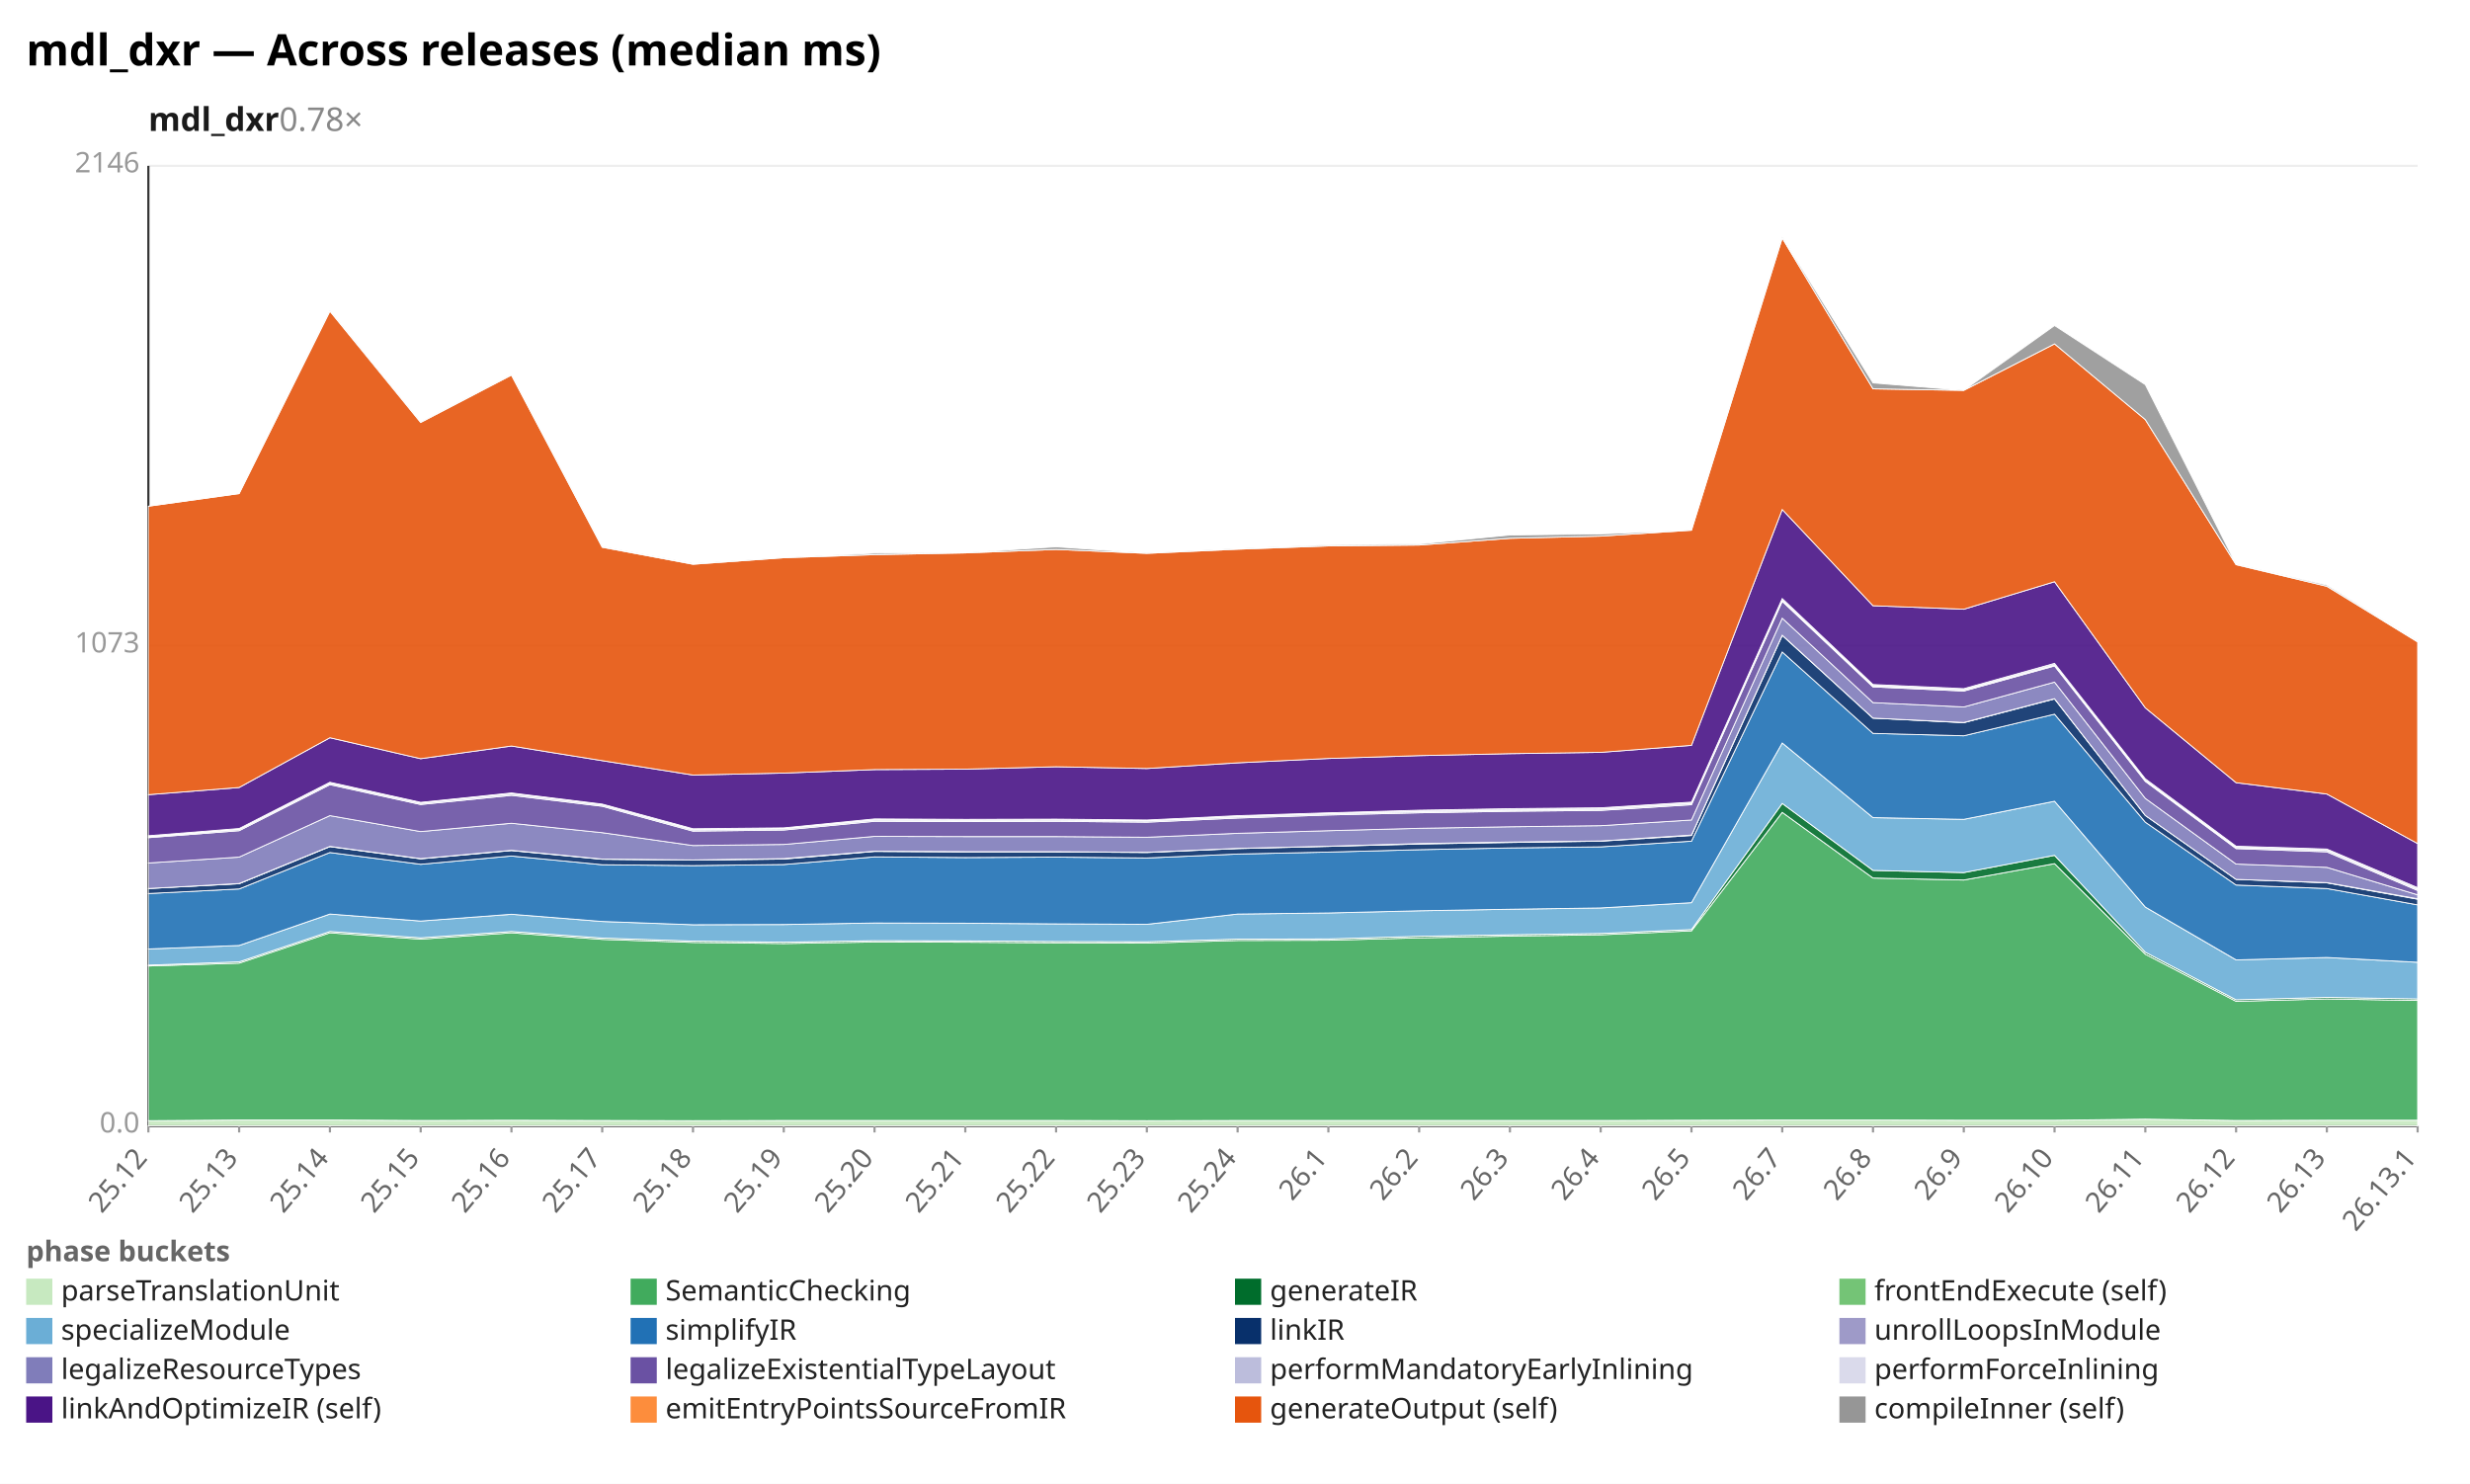
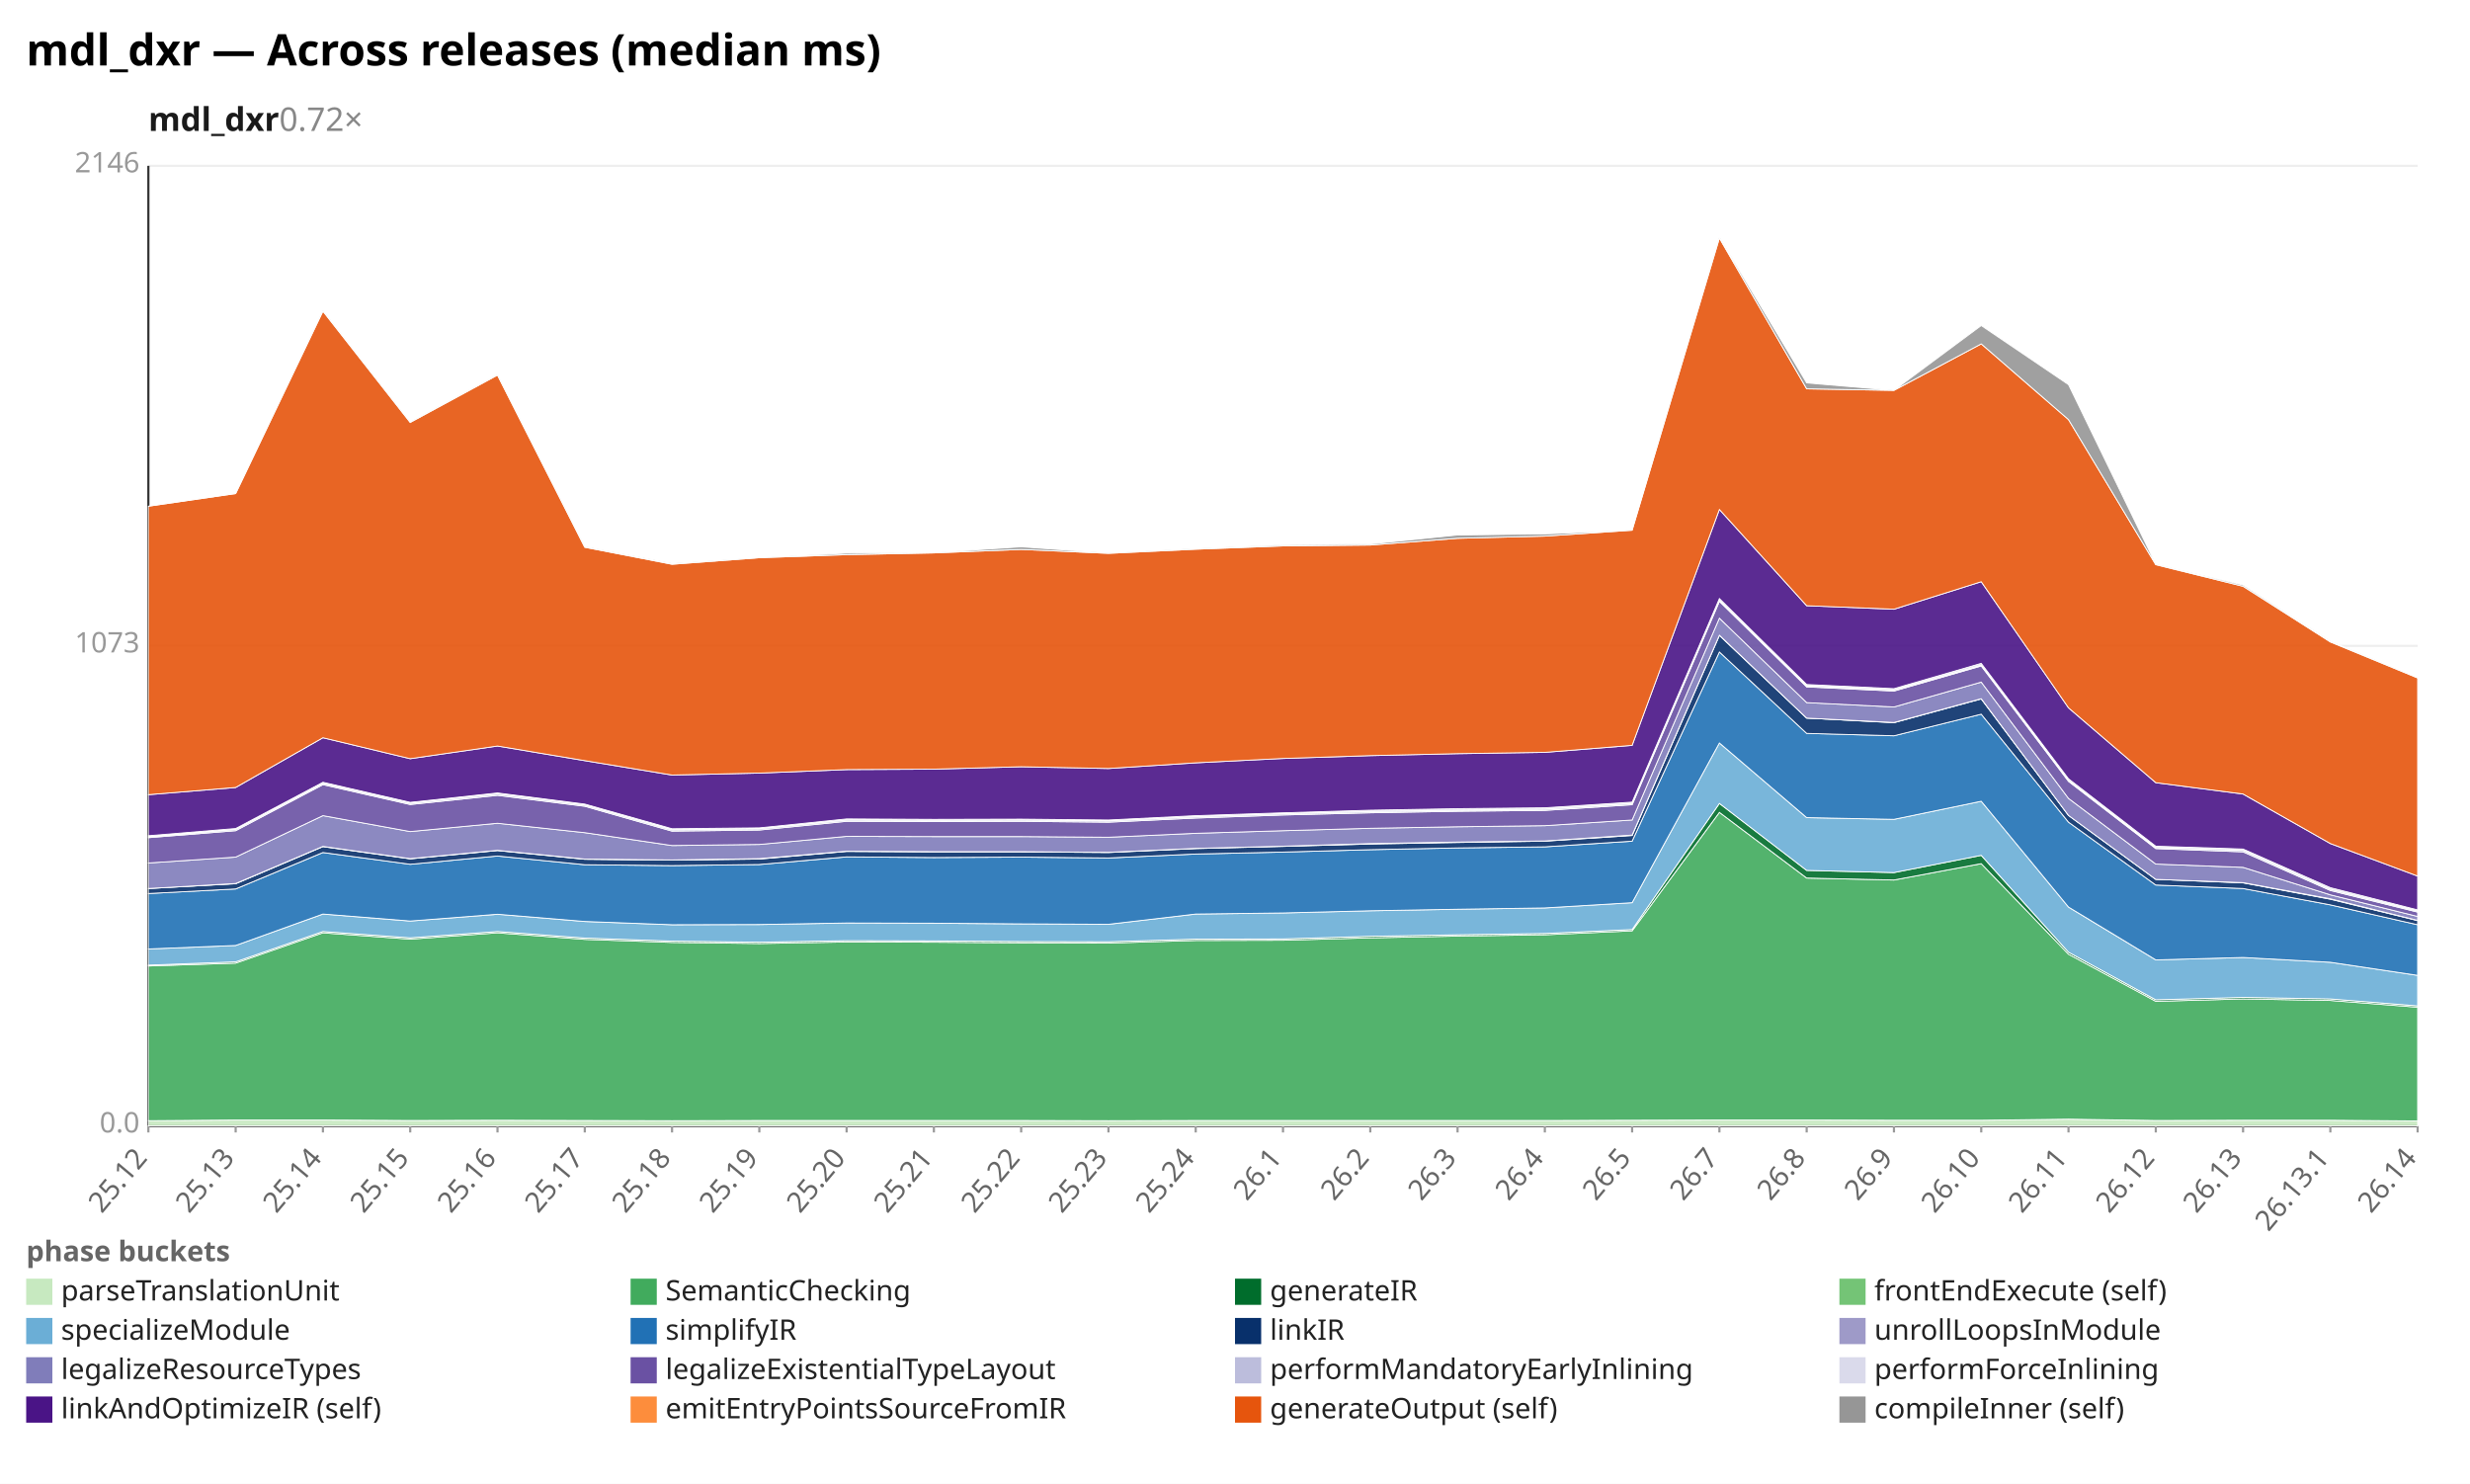
<svg xmlns="http://www.w3.org/2000/svg" width="1132" height="680" viewBox="0 0 1132 680" preserveAspectRatio="xMidYMid meet" font-family="sans-serif" font-size="13">
  <rect width="1132" height="680" fill="white" />
  <text x="12" y="30" font-size="20" font-weight="bold">mdl_dxr — Across releases (median ms)</text>
-   <text x="68" y="60" font-size="15" font-weight="600" fill="#1a1a1a">mdl_dxr<tspan fill="#888" font-weight="400" text-decoration="none">  0.78×</tspan>
+   <text x="68" y="60" font-size="15" font-weight="600" fill="#1a1a1a">mdl_dxr<tspan fill="#888" font-weight="400" text-decoration="none">  0.72×</tspan>
  </text>
  <line x1="68.0" y1="516.0" x2="1108.0" y2="516.0" stroke="#eee" />
  <text x="64.0" y="519.0" text-anchor="end" fill="#999">0.0</text>
  <line x1="68.0" y1="296.0" x2="1108.0" y2="296.0" stroke="#eee" />
  <text x="64.0" y="299.0" text-anchor="end" fill="#999">1073</text>
  <line x1="68.0" y1="76.0" x2="1108.0" y2="76.0" stroke="#eee" />
  <text x="64.0" y="79.0" text-anchor="end" fill="#999">2146</text>
  <line x1="68.0" y1="76.0" x2="68.0" y2="516.0" stroke="#333" />
  <line x1="68.0" y1="516.0" x2="1108.0" y2="516.0" stroke="#333" />
  <line x1="68.0" y1="516.0" x2="68.0" y2="519.0" stroke="#999" />
  <text x="68.0" y="531.0" text-anchor="end" fill="#666" transform="rotate(-50 68.0 531.0)">25.12</text>
-   <line x1="109.6" y1="516.0" x2="109.6" y2="519.0" stroke="#999" />
-   <text x="109.6" y="531.0" text-anchor="end" fill="#666" transform="rotate(-50 109.6 531.0)">25.13</text>
-   <line x1="151.2" y1="516.0" x2="151.2" y2="519.0" stroke="#999" />
-   <text x="151.2" y="531.0" text-anchor="end" fill="#666" transform="rotate(-50 151.2 531.0)">25.14</text>
-   <line x1="192.8" y1="516.0" x2="192.8" y2="519.0" stroke="#999" />
-   <text x="192.8" y="531.0" text-anchor="end" fill="#666" transform="rotate(-50 192.8 531.0)">25.15</text>
-   <line x1="234.4" y1="516.0" x2="234.4" y2="519.0" stroke="#999" />
-   <text x="234.4" y="531.0" text-anchor="end" fill="#666" transform="rotate(-50 234.4 531.0)">25.16</text>
-   <line x1="276.0" y1="516.0" x2="276.0" y2="519.0" stroke="#999" />
-   <text x="276.0" y="531.0" text-anchor="end" fill="#666" transform="rotate(-50 276.0 531.0)">25.17</text>
-   <line x1="317.6" y1="516.0" x2="317.6" y2="519.0" stroke="#999" />
-   <text x="317.6" y="531.0" text-anchor="end" fill="#666" transform="rotate(-50 317.6 531.0)">25.18</text>
-   <line x1="359.2" y1="516.0" x2="359.2" y2="519.0" stroke="#999" />
-   <text x="359.2" y="531.0" text-anchor="end" fill="#666" transform="rotate(-50 359.2 531.0)">25.19</text>
-   <line x1="400.8" y1="516.0" x2="400.8" y2="519.0" stroke="#999" />
-   <text x="400.8" y="531.0" text-anchor="end" fill="#666" transform="rotate(-50 400.8 531.0)">25.20</text>
-   <line x1="442.4" y1="516.0" x2="442.4" y2="519.0" stroke="#999" />
-   <text x="442.4" y="531.0" text-anchor="end" fill="#666" transform="rotate(-50 442.4 531.0)">25.21</text>
-   <line x1="484.0" y1="516.0" x2="484.0" y2="519.0" stroke="#999" />
-   <text x="484.0" y="531.0" text-anchor="end" fill="#666" transform="rotate(-50 484.0 531.0)">25.22</text>
-   <line x1="525.6" y1="516.0" x2="525.6" y2="519.0" stroke="#999" />
-   <text x="525.6" y="531.0" text-anchor="end" fill="#666" transform="rotate(-50 525.6 531.0)">25.23</text>
-   <line x1="567.2" y1="516.0" x2="567.2" y2="519.0" stroke="#999" />
-   <text x="567.2" y="531.0" text-anchor="end" fill="#666" transform="rotate(-50 567.2 531.0)">25.24</text>
-   <line x1="608.8" y1="516.0" x2="608.8" y2="519.0" stroke="#999" />
-   <text x="608.8" y="531.0" text-anchor="end" fill="#666" transform="rotate(-50 608.8 531.0)">26.1</text>
-   <line x1="650.4" y1="516.0" x2="650.4" y2="519.0" stroke="#999" />
-   <text x="650.4" y="531.0" text-anchor="end" fill="#666" transform="rotate(-50 650.4 531.0)">26.2</text>
-   <line x1="692.0" y1="516.0" x2="692.0" y2="519.0" stroke="#999" />
-   <text x="692.0" y="531.0" text-anchor="end" fill="#666" transform="rotate(-50 692.0 531.0)">26.3</text>
-   <line x1="733.6" y1="516.0" x2="733.6" y2="519.0" stroke="#999" />
-   <text x="733.6" y="531.0" text-anchor="end" fill="#666" transform="rotate(-50 733.6 531.0)">26.4</text>
-   <line x1="775.2" y1="516.0" x2="775.2" y2="519.0" stroke="#999" />
-   <text x="775.2" y="531.0" text-anchor="end" fill="#666" transform="rotate(-50 775.2 531.0)">26.5</text>
-   <line x1="816.8" y1="516.0" x2="816.8" y2="519.0" stroke="#999" />
-   <text x="816.8" y="531.0" text-anchor="end" fill="#666" transform="rotate(-50 816.8 531.0)">26.7</text>
-   <line x1="858.4" y1="516.0" x2="858.4" y2="519.0" stroke="#999" />
-   <text x="858.4" y="531.0" text-anchor="end" fill="#666" transform="rotate(-50 858.4 531.0)">26.8</text>
-   <line x1="900.0" y1="516.0" x2="900.0" y2="519.0" stroke="#999" />
-   <text x="900.0" y="531.0" text-anchor="end" fill="#666" transform="rotate(-50 900.0 531.0)">26.9</text>
-   <line x1="941.6" y1="516.0" x2="941.6" y2="519.0" stroke="#999" />
-   <text x="941.6" y="531.0" text-anchor="end" fill="#666" transform="rotate(-50 941.6 531.0)">26.10</text>
-   <line x1="983.2" y1="516.0" x2="983.2" y2="519.0" stroke="#999" />
-   <text x="983.2" y="531.0" text-anchor="end" fill="#666" transform="rotate(-50 983.2 531.0)">26.11</text>
-   <line x1="1024.8" y1="516.0" x2="1024.8" y2="519.0" stroke="#999" />
-   <text x="1024.8" y="531.0" text-anchor="end" fill="#666" transform="rotate(-50 1024.8 531.0)">26.12</text>
-   <line x1="1066.4" y1="516.0" x2="1066.4" y2="519.0" stroke="#999" />
-   <text x="1066.4" y="531.0" text-anchor="end" fill="#666" transform="rotate(-50 1066.4 531.0)">26.13</text>
+   <line x1="108.0" y1="516.0" x2="108.0" y2="519.0" stroke="#999" />
+   <text x="108.0" y="531.0" text-anchor="end" fill="#666" transform="rotate(-50 108.0 531.0)">25.13</text>
+   <line x1="148.0" y1="516.0" x2="148.0" y2="519.0" stroke="#999" />
+   <text x="148.0" y="531.0" text-anchor="end" fill="#666" transform="rotate(-50 148.0 531.0)">25.14</text>
+   <line x1="188.0" y1="516.0" x2="188.0" y2="519.0" stroke="#999" />
+   <text x="188.0" y="531.0" text-anchor="end" fill="#666" transform="rotate(-50 188.0 531.0)">25.15</text>
+   <line x1="228.0" y1="516.0" x2="228.0" y2="519.0" stroke="#999" />
+   <text x="228.0" y="531.0" text-anchor="end" fill="#666" transform="rotate(-50 228.0 531.0)">25.16</text>
+   <line x1="268.0" y1="516.0" x2="268.0" y2="519.0" stroke="#999" />
+   <text x="268.0" y="531.0" text-anchor="end" fill="#666" transform="rotate(-50 268.0 531.0)">25.17</text>
+   <line x1="308.0" y1="516.0" x2="308.0" y2="519.0" stroke="#999" />
+   <text x="308.0" y="531.0" text-anchor="end" fill="#666" transform="rotate(-50 308.0 531.0)">25.18</text>
+   <line x1="348.0" y1="516.0" x2="348.0" y2="519.0" stroke="#999" />
+   <text x="348.0" y="531.0" text-anchor="end" fill="#666" transform="rotate(-50 348.0 531.0)">25.19</text>
+   <line x1="388.0" y1="516.0" x2="388.0" y2="519.0" stroke="#999" />
+   <text x="388.0" y="531.0" text-anchor="end" fill="#666" transform="rotate(-50 388.0 531.0)">25.20</text>
+   <line x1="428.0" y1="516.0" x2="428.0" y2="519.0" stroke="#999" />
+   <text x="428.0" y="531.0" text-anchor="end" fill="#666" transform="rotate(-50 428.0 531.0)">25.21</text>
+   <line x1="468.0" y1="516.0" x2="468.0" y2="519.0" stroke="#999" />
+   <text x="468.0" y="531.0" text-anchor="end" fill="#666" transform="rotate(-50 468.0 531.0)">25.22</text>
+   <line x1="508.0" y1="516.0" x2="508.0" y2="519.0" stroke="#999" />
+   <text x="508.0" y="531.0" text-anchor="end" fill="#666" transform="rotate(-50 508.0 531.0)">25.23</text>
+   <line x1="548.0" y1="516.0" x2="548.0" y2="519.0" stroke="#999" />
+   <text x="548.0" y="531.0" text-anchor="end" fill="#666" transform="rotate(-50 548.0 531.0)">25.24</text>
+   <line x1="588.0" y1="516.0" x2="588.0" y2="519.0" stroke="#999" />
+   <text x="588.0" y="531.0" text-anchor="end" fill="#666" transform="rotate(-50 588.0 531.0)">26.1</text>
+   <line x1="628.0" y1="516.0" x2="628.0" y2="519.0" stroke="#999" />
+   <text x="628.0" y="531.0" text-anchor="end" fill="#666" transform="rotate(-50 628.0 531.0)">26.2</text>
+   <line x1="668.0" y1="516.0" x2="668.0" y2="519.0" stroke="#999" />
+   <text x="668.0" y="531.0" text-anchor="end" fill="#666" transform="rotate(-50 668.0 531.0)">26.3</text>
+   <line x1="708.0" y1="516.0" x2="708.0" y2="519.0" stroke="#999" />
+   <text x="708.0" y="531.0" text-anchor="end" fill="#666" transform="rotate(-50 708.0 531.0)">26.4</text>
+   <line x1="748.0" y1="516.0" x2="748.0" y2="519.0" stroke="#999" />
+   <text x="748.0" y="531.0" text-anchor="end" fill="#666" transform="rotate(-50 748.0 531.0)">26.5</text>
+   <line x1="788.0" y1="516.0" x2="788.0" y2="519.0" stroke="#999" />
+   <text x="788.0" y="531.0" text-anchor="end" fill="#666" transform="rotate(-50 788.0 531.0)">26.7</text>
+   <line x1="828.0" y1="516.0" x2="828.0" y2="519.0" stroke="#999" />
+   <text x="828.0" y="531.0" text-anchor="end" fill="#666" transform="rotate(-50 828.0 531.0)">26.8</text>
+   <line x1="868.0" y1="516.0" x2="868.0" y2="519.0" stroke="#999" />
+   <text x="868.0" y="531.0" text-anchor="end" fill="#666" transform="rotate(-50 868.0 531.0)">26.9</text>
+   <line x1="908.0" y1="516.0" x2="908.0" y2="519.0" stroke="#999" />
+   <text x="908.0" y="531.0" text-anchor="end" fill="#666" transform="rotate(-50 908.0 531.0)">26.10</text>
+   <line x1="948.0" y1="516.0" x2="948.0" y2="519.0" stroke="#999" />
+   <text x="948.0" y="531.0" text-anchor="end" fill="#666" transform="rotate(-50 948.0 531.0)">26.11</text>
+   <line x1="988.0" y1="516.0" x2="988.0" y2="519.0" stroke="#999" />
+   <text x="988.0" y="531.0" text-anchor="end" fill="#666" transform="rotate(-50 988.0 531.0)">26.12</text>
+   <line x1="1028.0" y1="516.0" x2="1028.0" y2="519.0" stroke="#999" />
+   <text x="1028.0" y="531.0" text-anchor="end" fill="#666" transform="rotate(-50 1028.0 531.0)">26.13</text>
+   <line x1="1068.0" y1="516.0" x2="1068.0" y2="519.0" stroke="#999" />
+   <text x="1068.0" y="531.0" text-anchor="end" fill="#666" transform="rotate(-50 1068.0 531.0)">26.13.1</text>
  <line x1="1108.0" y1="516.0" x2="1108.0" y2="519.0" stroke="#999" />
-   <text x="1108.0" y="531.0" text-anchor="end" fill="#666" transform="rotate(-50 1108.0 531.0)">26.13.1</text>
-   <polygon points="68.0,513.6 109.6,513.3 151.2,513.3 192.8,513.5 234.4,513.4 276.0,513.5 317.6,513.6 359.2,513.5 400.8,513.5 442.4,513.5 484.0,513.5 525.6,513.6 567.2,513.5 608.8,513.5 650.4,513.5 692.0,513.5 733.6,513.5 775.2,513.4 816.8,513.3 858.4,513.3 900.0,513.4 941.6,513.4 983.2,512.9 1024.8,513.5 1066.4,513.4 1108.0,513.4 1108.0,516.0 1066.4,516.0 1024.8,516.0 983.2,516.0 941.6,516.0 900.0,516.0 858.4,516.0 816.8,516.0 775.2,516.0 733.6,516.0 692.0,516.0 650.4,516.0 608.8,516.0 567.2,516.0 525.6,516.0 484.0,516.0 442.4,516.0 400.8,516.0 359.2,516.0 317.6,516.0 276.0,516.0 234.4,516.0 192.8,516.0 151.2,516.0 109.6,516.0 68.0,516.0" fill="#c7e9c0" fill-opacity="0.9" stroke="#fff" stroke-width="0.4" />
-   <polygon points="68.0,442.7 109.6,441.4 151.2,427.5 192.8,430.4 234.4,427.5 276.0,430.5 317.6,431.9 359.2,432.4 400.8,431.7 442.4,431.8 484.0,432.1 525.6,432.2 567.2,431.0 608.8,430.9 650.4,429.8 692.0,429.0 733.6,428.4 775.2,426.6 816.8,372.3 858.4,402.4 900.0,403.3 941.6,395.8 983.2,437.3 1024.8,458.9 1066.4,457.8 1108.0,458.5 1108.0,513.4 1066.4,513.4 1024.8,513.5 983.2,512.9 941.6,513.4 900.0,513.4 858.4,513.3 816.8,513.3 775.2,513.4 733.6,513.5 692.0,513.5 650.4,513.5 608.8,513.5 567.2,513.5 525.6,513.6 484.0,513.5 442.4,513.5 400.8,513.5 359.2,513.5 317.6,513.6 276.0,513.5 234.4,513.4 192.8,513.5 151.2,513.3 109.6,513.3 68.0,513.6" fill="#41ab5d" fill-opacity="0.9" stroke="#fff" stroke-width="0.4" />
-   <polygon points="68.0,442.3 109.6,440.8 151.2,426.9 192.8,429.8 234.4,426.9 276.0,429.9 317.6,431.3 359.2,431.8 400.8,431.1 442.4,431.2 484.0,431.5 525.6,431.6 567.2,430.4 608.8,430.3 650.4,429.1 692.0,428.4 733.6,427.8 775.2,426.0 816.8,368.2 858.4,398.9 900.0,399.9 941.6,392.0 983.2,436.4 1024.8,458.2 1066.4,457.1 1108.0,457.8 1108.0,458.5 1066.4,457.8 1024.8,458.9 983.2,437.3 941.6,395.8 900.0,403.3 858.4,402.4 816.8,372.3 775.2,426.6 733.6,428.4 692.0,429.0 650.4,429.8 608.8,430.9 567.2,431.0 525.6,432.2 484.0,432.1 442.4,431.8 400.8,431.7 359.2,432.4 317.6,431.9 276.0,430.5 234.4,427.5 192.8,430.4 151.2,427.5 109.6,441.4 68.0,442.7" fill="#006d2c" fill-opacity="0.9" stroke="#fff" stroke-width="0.4" />
-   <polygon points="68.0,434.9 109.6,433.3 151.2,418.9 192.8,422.1 234.4,419.0 276.0,422.3 317.6,423.8 359.2,423.7 400.8,423.0 442.4,423.1 484.0,423.4 525.6,423.6 567.2,418.9 608.8,418.4 650.4,417.4 692.0,416.7 733.6,416.1 775.2,413.7 816.8,340.5 858.4,374.7 900.0,375.5 941.6,367.2 983.2,415.7 1024.8,439.9 1066.4,438.8 1108.0,441.0 1108.0,457.8 1066.4,457.1 1024.8,458.2 983.2,436.4 941.6,392.0 900.0,399.9 858.4,398.9 816.8,368.2 775.2,426.0 733.6,427.8 692.0,428.4 650.4,429.1 608.8,430.3 567.2,430.4 525.6,431.6 484.0,431.5 442.4,431.2 400.8,431.1 359.2,431.8 317.6,431.3 276.0,429.9 234.4,426.9 192.8,429.8 151.2,426.9 109.6,440.8 68.0,442.3" fill="#6baed6" fill-opacity="0.9" stroke="#fff" stroke-width="0.4" />
-   <polygon points="68.0,409.5 109.6,407.4 151.2,390.7 192.8,396.1 234.4,392.3 276.0,396.3 317.6,396.7 359.2,396.2 400.8,392.7 442.4,393.0 484.0,392.8 525.6,393.2 567.2,391.4 608.8,390.5 650.4,389.4 692.0,388.6 733.6,388.1 775.2,385.5 816.8,298.8 858.4,336.1 900.0,337.2 941.6,327.3 983.2,376.8 1024.8,405.6 1066.4,407.2 1108.0,414.7 1108.0,441.0 1066.4,438.8 1024.8,439.9 983.2,415.7 941.6,367.2 900.0,375.5 858.4,374.7 816.8,340.5 775.2,413.7 733.6,416.1 692.0,416.7 650.4,417.4 608.8,418.4 567.2,418.9 525.6,423.6 484.0,423.4 442.4,423.1 400.8,423.0 359.2,423.7 317.6,423.8 276.0,422.3 234.4,419.0 192.8,422.1 151.2,418.9 109.6,433.3 68.0,434.9" fill="#2171b5" fill-opacity="0.9" stroke="#fff" stroke-width="0.4" />
-   <polygon points="68.0,407.2 109.6,405.0 151.2,388.0 192.8,393.6 234.4,389.8 276.0,393.8 317.6,394.2 359.2,393.7 400.8,390.2 442.4,390.4 484.0,390.4 525.6,390.7 567.2,388.9 608.8,387.9 650.4,386.8 692.0,386.1 733.6,385.5 775.2,382.9 816.8,291.2 858.4,329.1 900.0,331.2 941.6,320.3 983.2,373.7 1024.8,403.0 1066.4,404.6 1108.0,412.1 1108.0,414.7 1066.4,407.2 1024.8,405.6 983.2,376.8 941.6,327.3 900.0,337.2 858.4,336.1 816.8,298.8 775.2,385.5 733.6,388.1 692.0,388.6 650.4,389.4 608.8,390.5 567.2,391.4 525.6,393.2 484.0,392.8 442.4,393.0 400.8,392.7 359.2,396.2 317.6,396.7 276.0,396.3 234.4,392.3 192.8,396.1 151.2,390.7 109.6,407.4 68.0,409.5" fill="#08306b" fill-opacity="0.9" stroke="#fff" stroke-width="0.4" />
-   <polygon points="68.0,407.2 109.6,404.9 151.2,387.9 192.8,393.5 234.4,389.7 276.0,393.7 317.6,394.1 359.2,393.5 400.8,390.1 442.4,390.3 484.0,390.3 525.6,390.6 567.2,388.8 608.8,387.8 650.4,386.6 692.0,385.9 733.6,385.4 775.2,382.7 816.8,291.1 858.4,329.1 900.0,331.1 941.6,320.2 983.2,373.7 1024.8,403.0 1066.4,404.5 1108.0,411.9 1108.0,412.1 1066.4,404.6 1024.8,403.0 983.2,373.7 941.6,320.3 900.0,331.2 858.4,329.1 816.8,291.2 775.2,382.9 733.6,385.5 692.0,386.1 650.4,386.8 608.8,387.9 567.2,388.9 525.6,390.7 484.0,390.4 442.4,390.4 400.8,390.2 359.2,393.7 317.6,394.2 276.0,393.8 234.4,389.8 192.8,393.6 151.2,388.0 109.6,405.0 68.0,407.2" fill="#9e9ac8" fill-opacity="0.9" stroke="#fff" stroke-width="0.4" />
-   <polygon points="68.0,395.5 109.6,392.8 151.2,373.8 192.8,381.1 234.4,377.3 276.0,381.6 317.6,387.5 359.2,387.0 400.8,383.3 442.4,383.4 484.0,383.4 525.6,383.7 567.2,381.9 608.8,380.7 650.4,379.6 692.0,378.9 733.6,378.4 775.2,375.8 816.8,283.3 858.4,322.0 900.0,324.0 941.6,312.6 983.2,365.9 1024.8,396.0 1066.4,397.5 1108.0,410.1 1108.0,411.9 1066.4,404.5 1024.8,403.0 983.2,373.7 941.6,320.2 900.0,331.1 858.4,329.1 816.8,291.1 775.2,382.7 733.6,385.4 692.0,385.9 650.4,386.6 608.8,387.8 567.2,388.8 525.6,390.6 484.0,390.3 442.4,390.3 400.8,390.1 359.2,393.5 317.6,394.1 276.0,393.7 234.4,389.7 192.8,393.5 151.2,387.9 109.6,404.9 68.0,407.2" fill="#807dba" fill-opacity="0.9" stroke="#fff" stroke-width="0.4" />
-   <polygon points="68.0,383.9 109.6,380.7 151.2,359.6 192.8,368.7 234.4,364.5 276.0,369.5 317.6,380.9 359.2,380.4 400.8,376.4 442.4,376.5 484.0,376.4 525.6,376.8 567.2,374.9 608.8,373.5 650.4,372.5 692.0,371.8 733.6,371.4 775.2,368.8 816.8,275.6 858.4,314.8 900.0,316.7 941.6,305.2 983.2,358.1 1024.8,388.9 1066.4,390.4 1108.0,408.1 1108.0,410.1 1066.4,397.5 1024.8,396.0 983.2,365.9 941.6,312.6 900.0,324.0 858.4,322.0 816.8,283.3 775.2,375.8 733.6,378.4 692.0,378.9 650.4,379.6 608.8,380.7 567.2,381.9 525.6,383.7 484.0,383.4 442.4,383.4 400.8,383.3 359.2,387.0 317.6,387.5 276.0,381.6 234.4,377.3 192.8,381.1 151.2,373.8 109.6,392.8 68.0,395.5" fill="#6a51a3" fill-opacity="0.9" stroke="#fff" stroke-width="0.4" />
-   <polygon points="68.0,383.5 109.6,380.1 151.2,359.0 192.8,368.1 234.4,363.8 276.0,368.9 317.6,380.3 359.2,379.8 400.8,375.8 442.4,375.9 484.0,375.8 525.6,376.2 567.2,374.3 608.8,372.9 650.4,371.9 692.0,371.3 733.6,370.8 775.2,368.2 816.8,275.1 858.4,314.3 900.0,316.2 941.6,304.8 983.2,357.6 1024.8,388.4 1066.4,389.7 1108.0,407.5 1108.0,408.1 1066.4,390.4 1024.8,388.9 983.2,358.1 941.6,305.2 900.0,316.7 858.4,314.8 816.8,275.6 775.2,368.8 733.6,371.4 692.0,371.8 650.4,372.5 608.8,373.5 567.2,374.9 525.6,376.8 484.0,376.4 442.4,376.5 400.8,376.4 359.2,380.4 317.6,380.9 276.0,369.5 234.4,364.5 192.8,368.7 151.2,359.6 109.6,380.7 68.0,383.9" fill="#bcbddc" fill-opacity="0.9" stroke="#fff" stroke-width="0.4" />
-   <polygon points="68.0,383.0 109.6,379.7 151.2,358.5 192.8,367.7 234.4,363.4 276.0,368.5 317.6,379.8 359.2,379.4 400.8,375.3 442.4,375.5 484.0,375.4 525.6,375.8 567.2,373.8 608.8,372.5 650.4,371.3 692.0,370.6 733.6,370.2 775.2,367.6 816.8,274.3 858.4,313.7 900.0,315.6 941.6,304.0 983.2,356.9 1024.8,387.8 1066.4,389.1 1108.0,406.8 1108.0,407.5 1066.4,389.7 1024.8,388.4 983.2,357.6 941.6,304.8 900.0,316.2 858.4,314.3 816.8,275.1 775.2,368.2 733.6,370.8 692.0,371.3 650.4,371.9 608.8,372.9 567.2,374.3 525.6,376.2 484.0,375.8 442.4,375.9 400.8,375.8 359.2,379.8 317.6,380.3 276.0,368.9 234.4,363.8 192.8,368.1 151.2,359.0 109.6,380.1 68.0,383.5" fill="#dadaeb" fill-opacity="0.9" stroke="#fff" stroke-width="0.4" />
-   <polygon points="68.0,364.2 109.6,360.9 151.2,338.1 192.8,347.7 234.4,341.9 276.0,348.6 317.6,355.2 359.2,354.3 400.8,352.7 442.4,352.5 484.0,351.4 525.6,352.2 567.2,349.6 608.8,347.6 650.4,346.3 692.0,345.4 733.6,344.8 775.2,341.6 816.8,233.5 858.4,277.6 900.0,279.2 941.6,266.6 983.2,324.4 1024.8,358.7 1066.4,363.9 1108.0,386.6 1108.0,406.8 1066.4,389.1 1024.8,387.8 983.2,356.9 941.6,304.0 900.0,315.6 858.4,313.7 816.8,274.3 775.2,367.6 733.6,370.2 692.0,370.6 650.4,371.3 608.8,372.5 567.2,373.8 525.6,375.8 484.0,375.4 442.4,375.5 400.8,375.3 359.2,379.4 317.6,379.8 276.0,368.5 234.4,363.4 192.8,367.7 151.2,358.5 109.6,379.7 68.0,383.0" fill="#4a1486" fill-opacity="0.9" stroke="#fff" stroke-width="0.4" />
-   <polygon points="68.0,232.0 109.6,226.2 151.2,142.6 192.8,193.6 234.4,171.9 276.0,250.8 317.6,258.6 359.2,255.6 400.8,254.2 442.4,253.4 484.0,251.8 525.6,253.6 567.2,251.7 608.8,250.2 650.4,249.8 692.0,246.7 733.6,245.7 775.2,243.0 816.8,109.1 858.4,178.2 900.0,178.9 941.6,157.6 983.2,192.3 1024.8,258.8 1066.4,268.7 1108.0,294.2 1108.0,386.6 1066.4,363.9 1024.8,358.7 983.2,324.4 941.6,266.6 900.0,279.2 858.4,277.6 816.8,233.5 775.2,341.6 733.6,344.8 692.0,345.4 650.4,346.3 608.8,347.6 567.2,349.6 525.6,352.2 484.0,351.4 442.4,352.5 400.8,352.7 359.2,354.3 317.6,355.2 276.0,348.6 234.4,341.9 192.8,347.7 151.2,338.1 109.6,360.9 68.0,364.2" fill="#e6550d" fill-opacity="0.9" stroke="#fff" stroke-width="0.4" />
-   <polygon points="68.0,232.0 109.6,226.2 151.2,142.3 192.8,193.4 234.4,171.7 276.0,250.5 317.6,258.2 359.2,255.6 400.8,253.5 442.4,253.3 484.0,250.6 525.6,253.5 567.2,251.4 608.8,249.7 650.4,249.3 692.0,245.2 733.6,244.7 775.2,243.0 816.8,108.6 858.4,175.5 900.0,178.9 941.6,149.2 983.2,176.3 1024.8,258.6 1066.4,268.1 1108.0,293.8 1108.0,294.2 1066.4,268.7 1024.8,258.8 983.2,192.3 941.6,157.6 900.0,178.9 858.4,178.2 816.8,109.1 775.2,243.0 733.6,245.7 692.0,246.7 650.4,249.8 608.8,250.2 567.2,251.7 525.6,253.6 484.0,251.8 442.4,253.4 400.8,254.2 359.2,255.6 317.6,258.6 276.0,250.8 234.4,171.9 192.8,193.6 151.2,142.6 109.6,226.2 68.0,232.0" fill="#969696" fill-opacity="0.9" stroke="#fff" stroke-width="0.4" />
+   <text x="1108.0" y="531.0" text-anchor="end" fill="#666" transform="rotate(-50 1108.0 531.0)">26.14</text>
+   <polygon points="68.0,513.6 108.0,513.3 148.0,513.3 188.0,513.5 228.0,513.4 268.0,513.5 308.0,513.6 348.0,513.5 388.0,513.5 428.0,513.5 468.0,513.5 508.0,513.6 548.0,513.5 588.0,513.5 628.0,513.5 668.0,513.5 708.0,513.5 748.0,513.4 788.0,513.3 828.0,513.3 868.0,513.4 908.0,513.4 948.0,512.9 988.0,513.5 1028.0,513.4 1068.0,513.4 1108.0,513.7 1108.0,516.0 1068.0,516.0 1028.0,516.0 988.0,516.0 948.0,516.0 908.0,516.0 868.0,516.0 828.0,516.0 788.0,516.0 748.0,516.0 708.0,516.0 668.0,516.0 628.0,516.0 588.0,516.0 548.0,516.0 508.0,516.0 468.0,516.0 428.0,516.0 388.0,516.0 348.0,516.0 308.0,516.0 268.0,516.0 228.0,516.0 188.0,516.0 148.0,516.0 108.0,516.0 68.0,516.0" fill="#c7e9c0" fill-opacity="0.9" stroke="#fff" stroke-width="0.4" />
+   <polygon points="68.0,442.7 108.0,441.4 148.0,427.5 188.0,430.4 228.0,427.5 268.0,430.5 308.0,431.9 348.0,432.4 388.0,431.7 428.0,431.8 468.0,432.1 508.0,432.2 548.0,431.0 588.0,430.9 628.0,429.8 668.0,429.0 708.0,428.4 748.0,426.6 788.0,372.3 828.0,402.4 868.0,403.3 908.0,395.8 948.0,437.3 988.0,458.9 1028.0,457.8 1068.0,458.5 1108.0,461.6 1108.0,513.7 1068.0,513.4 1028.0,513.4 988.0,513.5 948.0,512.9 908.0,513.4 868.0,513.4 828.0,513.3 788.0,513.3 748.0,513.4 708.0,513.5 668.0,513.5 628.0,513.5 588.0,513.5 548.0,513.5 508.0,513.6 468.0,513.5 428.0,513.5 388.0,513.5 348.0,513.5 308.0,513.6 268.0,513.5 228.0,513.4 188.0,513.5 148.0,513.3 108.0,513.3 68.0,513.6" fill="#41ab5d" fill-opacity="0.9" stroke="#fff" stroke-width="0.4" />
+   <polygon points="68.0,442.3 108.0,440.8 148.0,426.9 188.0,429.8 228.0,426.9 268.0,429.9 308.0,431.3 348.0,431.8 388.0,431.1 428.0,431.2 468.0,431.5 508.0,431.6 548.0,430.4 588.0,430.3 628.0,429.1 668.0,428.4 708.0,427.8 748.0,426.0 788.0,368.2 828.0,398.9 868.0,399.9 908.0,392.0 948.0,436.4 988.0,458.2 1028.0,457.1 1068.0,457.8 1108.0,461.0 1108.0,461.6 1068.0,458.5 1028.0,457.8 988.0,458.9 948.0,437.3 908.0,395.8 868.0,403.3 828.0,402.4 788.0,372.3 748.0,426.6 708.0,428.4 668.0,429.0 628.0,429.8 588.0,430.9 548.0,431.0 508.0,432.2 468.0,432.1 428.0,431.8 388.0,431.7 348.0,432.4 308.0,431.9 268.0,430.5 228.0,427.5 188.0,430.4 148.0,427.5 108.0,441.4 68.0,442.7" fill="#006d2c" fill-opacity="0.9" stroke="#fff" stroke-width="0.4" />
+   <polygon points="68.0,434.9 108.0,433.3 148.0,418.9 188.0,422.1 228.0,419.0 268.0,422.3 308.0,423.8 348.0,423.7 388.0,423.0 428.0,423.1 468.0,423.4 508.0,423.6 548.0,418.9 588.0,418.4 628.0,417.4 668.0,416.7 708.0,416.1 748.0,413.7 788.0,340.5 828.0,374.7 868.0,375.5 908.0,367.2 948.0,415.7 988.0,439.9 1028.0,438.8 1068.0,441.0 1108.0,447.0 1108.0,461.0 1068.0,457.8 1028.0,457.1 988.0,458.2 948.0,436.4 908.0,392.0 868.0,399.9 828.0,398.9 788.0,368.2 748.0,426.0 708.0,427.8 668.0,428.4 628.0,429.1 588.0,430.3 548.0,430.4 508.0,431.6 468.0,431.5 428.0,431.2 388.0,431.1 348.0,431.8 308.0,431.3 268.0,429.9 228.0,426.9 188.0,429.8 148.0,426.9 108.0,440.8 68.0,442.3" fill="#6baed6" fill-opacity="0.9" stroke="#fff" stroke-width="0.4" />
+   <polygon points="68.0,409.5 108.0,407.4 148.0,390.7 188.0,396.1 228.0,392.3 268.0,396.3 308.0,396.7 348.0,396.2 388.0,392.7 428.0,393.0 468.0,392.8 508.0,393.2 548.0,391.4 588.0,390.5 628.0,389.4 668.0,388.6 708.0,388.1 748.0,385.5 788.0,298.8 828.0,336.1 868.0,337.2 908.0,327.3 948.0,376.8 988.0,405.6 1028.0,407.2 1068.0,414.7 1108.0,423.8 1108.0,447.0 1068.0,441.0 1028.0,438.8 988.0,439.9 948.0,415.7 908.0,367.2 868.0,375.5 828.0,374.7 788.0,340.5 748.0,413.7 708.0,416.1 668.0,416.7 628.0,417.4 588.0,418.4 548.0,418.9 508.0,423.6 468.0,423.4 428.0,423.1 388.0,423.0 348.0,423.7 308.0,423.8 268.0,422.3 228.0,419.0 188.0,422.1 148.0,418.9 108.0,433.3 68.0,434.9" fill="#2171b5" fill-opacity="0.9" stroke="#fff" stroke-width="0.4" />
+   <polygon points="68.0,407.2 108.0,405.0 148.0,388.0 188.0,393.6 228.0,389.8 268.0,393.8 308.0,394.2 348.0,393.7 388.0,390.2 428.0,390.4 468.0,390.4 508.0,390.7 548.0,388.9 588.0,387.9 628.0,386.8 668.0,386.1 708.0,385.5 748.0,382.9 788.0,291.2 828.0,329.1 868.0,331.2 908.0,320.3 948.0,373.7 988.0,403.0 1028.0,404.6 1068.0,412.1 1108.0,421.9 1108.0,423.8 1068.0,414.7 1028.0,407.2 988.0,405.6 948.0,376.8 908.0,327.3 868.0,337.2 828.0,336.1 788.0,298.8 748.0,385.5 708.0,388.1 668.0,388.6 628.0,389.4 588.0,390.5 548.0,391.4 508.0,393.2 468.0,392.8 428.0,393.0 388.0,392.7 348.0,396.2 308.0,396.7 268.0,396.3 228.0,392.3 188.0,396.1 148.0,390.7 108.0,407.4 68.0,409.5" fill="#08306b" fill-opacity="0.9" stroke="#fff" stroke-width="0.4" />
+   <polygon points="68.0,407.2 108.0,404.9 148.0,387.9 188.0,393.5 228.0,389.7 268.0,393.7 308.0,394.1 348.0,393.5 388.0,390.1 428.0,390.3 468.0,390.3 508.0,390.6 548.0,388.8 588.0,387.8 628.0,386.6 668.0,385.9 708.0,385.4 748.0,382.7 788.0,291.1 828.0,329.1 868.0,331.1 908.0,320.2 948.0,373.7 988.0,403.0 1028.0,404.5 1068.0,411.9 1108.0,421.8 1108.0,421.9 1068.0,412.1 1028.0,404.6 988.0,403.0 948.0,373.7 908.0,320.3 868.0,331.2 828.0,329.1 788.0,291.2 748.0,382.9 708.0,385.5 668.0,386.1 628.0,386.8 588.0,387.9 548.0,388.9 508.0,390.7 468.0,390.4 428.0,390.4 388.0,390.2 348.0,393.7 308.0,394.2 268.0,393.8 228.0,389.8 188.0,393.6 148.0,388.0 108.0,405.0 68.0,407.2" fill="#9e9ac8" fill-opacity="0.9" stroke="#fff" stroke-width="0.4" />
+   <polygon points="68.0,395.5 108.0,392.8 148.0,373.8 188.0,381.1 228.0,377.3 268.0,381.6 308.0,387.5 348.0,387.0 388.0,383.3 428.0,383.4 468.0,383.4 508.0,383.7 548.0,381.9 588.0,380.7 628.0,379.6 668.0,378.9 708.0,378.4 748.0,375.8 788.0,283.3 828.0,322.0 868.0,324.0 908.0,312.6 948.0,365.9 988.0,396.0 1028.0,397.5 1068.0,410.1 1108.0,420.0 1108.0,421.8 1068.0,411.9 1028.0,404.5 988.0,403.0 948.0,373.7 908.0,320.2 868.0,331.1 828.0,329.1 788.0,291.1 748.0,382.7 708.0,385.4 668.0,385.9 628.0,386.6 588.0,387.8 548.0,388.8 508.0,390.6 468.0,390.3 428.0,390.3 388.0,390.1 348.0,393.5 308.0,394.1 268.0,393.7 228.0,389.7 188.0,393.5 148.0,387.9 108.0,404.9 68.0,407.2" fill="#807dba" fill-opacity="0.9" stroke="#fff" stroke-width="0.4" />
+   <polygon points="68.0,383.9 108.0,380.7 148.0,359.6 188.0,368.7 228.0,364.5 268.0,369.5 308.0,380.9 348.0,380.4 388.0,376.4 428.0,376.5 468.0,376.4 508.0,376.8 548.0,374.9 588.0,373.5 628.0,372.5 668.0,371.8 708.0,371.4 748.0,368.8 788.0,275.6 828.0,314.8 868.0,316.7 908.0,305.2 948.0,358.1 988.0,388.9 1028.0,390.4 1068.0,408.1 1108.0,418.0 1108.0,420.0 1068.0,410.1 1028.0,397.5 988.0,396.0 948.0,365.9 908.0,312.6 868.0,324.0 828.0,322.0 788.0,283.3 748.0,375.8 708.0,378.4 668.0,378.9 628.0,379.6 588.0,380.7 548.0,381.9 508.0,383.7 468.0,383.4 428.0,383.4 388.0,383.3 348.0,387.0 308.0,387.5 268.0,381.6 228.0,377.3 188.0,381.1 148.0,373.8 108.0,392.8 68.0,395.5" fill="#6a51a3" fill-opacity="0.9" stroke="#fff" stroke-width="0.4" />
+   <polygon points="68.0,383.5 108.0,380.1 148.0,359.0 188.0,368.1 228.0,363.8 268.0,368.9 308.0,380.3 348.0,379.8 388.0,375.8 428.0,375.9 468.0,375.8 508.0,376.2 548.0,374.3 588.0,372.9 628.0,371.9 668.0,371.3 708.0,370.8 748.0,368.2 788.0,275.1 828.0,314.3 868.0,316.2 908.0,304.8 948.0,357.6 988.0,388.4 1028.0,389.7 1068.0,407.5 1108.0,417.5 1108.0,418.0 1068.0,408.1 1028.0,390.4 988.0,388.9 948.0,358.1 908.0,305.2 868.0,316.7 828.0,314.8 788.0,275.6 748.0,368.8 708.0,371.4 668.0,371.8 628.0,372.5 588.0,373.5 548.0,374.9 508.0,376.8 468.0,376.4 428.0,376.5 388.0,376.4 348.0,380.4 308.0,380.9 268.0,369.5 228.0,364.5 188.0,368.7 148.0,359.6 108.0,380.7 68.0,383.9" fill="#bcbddc" fill-opacity="0.9" stroke="#fff" stroke-width="0.4" />
+   <polygon points="68.0,383.0 108.0,379.7 148.0,358.5 188.0,367.7 228.0,363.4 268.0,368.5 308.0,379.8 348.0,379.4 388.0,375.3 428.0,375.5 468.0,375.4 508.0,375.8 548.0,373.8 588.0,372.5 628.0,371.3 668.0,370.6 708.0,370.2 748.0,367.6 788.0,274.3 828.0,313.7 868.0,315.6 908.0,304.0 948.0,356.9 988.0,387.8 1028.0,389.1 1068.0,406.8 1108.0,417.0 1108.0,417.5 1068.0,407.5 1028.0,389.7 988.0,388.4 948.0,357.6 908.0,304.8 868.0,316.2 828.0,314.3 788.0,275.1 748.0,368.2 708.0,370.8 668.0,371.3 628.0,371.9 588.0,372.9 548.0,374.3 508.0,376.2 468.0,375.8 428.0,375.9 388.0,375.8 348.0,379.8 308.0,380.3 268.0,368.9 228.0,363.8 188.0,368.1 148.0,359.0 108.0,380.1 68.0,383.5" fill="#dadaeb" fill-opacity="0.9" stroke="#fff" stroke-width="0.4" />
+   <polygon points="68.0,364.2 108.0,360.9 148.0,338.1 188.0,347.7 228.0,341.9 268.0,348.6 308.0,355.2 348.0,354.3 388.0,352.7 428.0,352.5 468.0,351.4 508.0,352.2 548.0,349.6 588.0,347.6 628.0,346.3 668.0,345.4 708.0,344.8 748.0,341.6 788.0,233.5 828.0,277.6 868.0,279.2 908.0,266.6 948.0,324.4 988.0,358.7 1028.0,363.9 1068.0,386.6 1108.0,401.5 1108.0,417.0 1068.0,406.8 1028.0,389.1 988.0,387.8 948.0,356.9 908.0,304.0 868.0,315.6 828.0,313.7 788.0,274.3 748.0,367.6 708.0,370.2 668.0,370.6 628.0,371.3 588.0,372.5 548.0,373.8 508.0,375.8 468.0,375.4 428.0,375.5 388.0,375.3 348.0,379.4 308.0,379.8 268.0,368.5 228.0,363.4 188.0,367.7 148.0,358.5 108.0,379.7 68.0,383.0" fill="#4a1486" fill-opacity="0.9" stroke="#fff" stroke-width="0.4" />
+   <polygon points="68.0,232.0 108.0,226.2 148.0,142.6 188.0,193.6 228.0,171.9 268.0,250.8 308.0,258.6 348.0,255.6 388.0,254.2 428.0,253.4 468.0,251.8 508.0,253.6 548.0,251.7 588.0,250.2 628.0,249.8 668.0,246.7 708.0,245.7 748.0,243.0 788.0,109.1 828.0,178.2 868.0,178.9 908.0,157.6 948.0,192.3 988.0,258.8 1028.0,268.7 1068.0,294.2 1108.0,310.7 1108.0,401.5 1068.0,386.6 1028.0,363.9 988.0,358.7 948.0,324.4 908.0,266.6 868.0,279.2 828.0,277.6 788.0,233.5 748.0,341.6 708.0,344.8 668.0,345.4 628.0,346.3 588.0,347.6 548.0,349.6 508.0,352.2 468.0,351.4 428.0,352.5 388.0,352.7 348.0,354.3 308.0,355.2 268.0,348.6 228.0,341.9 188.0,347.7 148.0,338.1 108.0,360.9 68.0,364.2" fill="#e6550d" fill-opacity="0.9" stroke="#fff" stroke-width="0.4" />
+   <polygon points="68.0,232.0 108.0,226.2 148.0,142.3 188.0,193.4 228.0,171.7 268.0,250.5 308.0,258.2 348.0,255.6 388.0,253.5 428.0,253.3 468.0,250.6 508.0,253.5 548.0,251.4 588.0,249.7 628.0,249.3 668.0,245.2 708.0,244.7 748.0,243.0 788.0,108.6 828.0,175.5 868.0,178.9 908.0,149.2 948.0,176.3 988.0,258.6 1028.0,268.1 1068.0,293.8 1108.0,310.7 1108.0,310.7 1068.0,294.2 1028.0,268.7 988.0,258.8 948.0,192.3 908.0,157.6 868.0,178.9 828.0,178.2 788.0,109.1 748.0,243.0 708.0,245.7 668.0,246.7 628.0,249.8 588.0,250.2 548.0,251.7 508.0,253.6 468.0,251.8 428.0,253.4 388.0,254.2 348.0,255.6 308.0,258.6 268.0,250.8 228.0,171.9 188.0,193.6 148.0,142.6 108.0,226.2 68.0,232.0" fill="#969696" fill-opacity="0.9" stroke="#fff" stroke-width="0.4" />
  <text x="12" y="578" fill="#666" font-weight="600">phase buckets</text>
  <rect x="12" y="586" width="12" height="12" fill="#c7e9c0" />
  <text x="28" y="596" fill="#222">parseTranslationUnit</text>
  <rect x="289" y="586" width="12" height="12" fill="#41ab5d" />
  <text x="305" y="596" fill="#222">SemanticChecking</text>
  <rect x="566" y="586" width="12" height="12" fill="#006d2c" />
  <text x="582" y="596" fill="#222">generateIR</text>
  <rect x="843" y="586" width="12" height="12" fill="#74c476" />
  <text x="859" y="596" fill="#222">frontEndExecute (self)</text>
  <rect x="12" y="604" width="12" height="12" fill="#6baed6" />
  <text x="28" y="614" fill="#222">specializeModule</text>
  <rect x="289" y="604" width="12" height="12" fill="#2171b5" />
  <text x="305" y="614" fill="#222">simplifyIR</text>
  <rect x="566" y="604" width="12" height="12" fill="#08306b" />
  <text x="582" y="614" fill="#222">linkIR</text>
  <rect x="843" y="604" width="12" height="12" fill="#9e9ac8" />
  <text x="859" y="614" fill="#222">unrollLoopsInModule</text>
  <rect x="12" y="622" width="12" height="12" fill="#807dba" />
  <text x="28" y="632" fill="#222">legalizeResourceTypes</text>
  <rect x="289" y="622" width="12" height="12" fill="#6a51a3" />
  <text x="305" y="632" fill="#222">legalizeExistentialTypeLayout</text>
  <rect x="566" y="622" width="12" height="12" fill="#bcbddc" />
  <text x="582" y="632" fill="#222">performMandatoryEarlyInlining</text>
  <rect x="843" y="622" width="12" height="12" fill="#dadaeb" />
  <text x="859" y="632" fill="#222">performForceInlining</text>
  <rect x="12" y="640" width="12" height="12" fill="#4a1486" />
  <text x="28" y="650" fill="#222">linkAndOptimizeIR (self)</text>
  <rect x="289" y="640" width="12" height="12" fill="#fd8d3c" />
  <text x="305" y="650" fill="#222">emitEntryPointsSourceFromIR</text>
  <rect x="566" y="640" width="12" height="12" fill="#e6550d" />
  <text x="582" y="650" fill="#222">generateOutput (self)</text>
  <rect x="843" y="640" width="12" height="12" fill="#969696" />
  <text x="859" y="650" fill="#222">compileInner (self)</text>
</svg>
